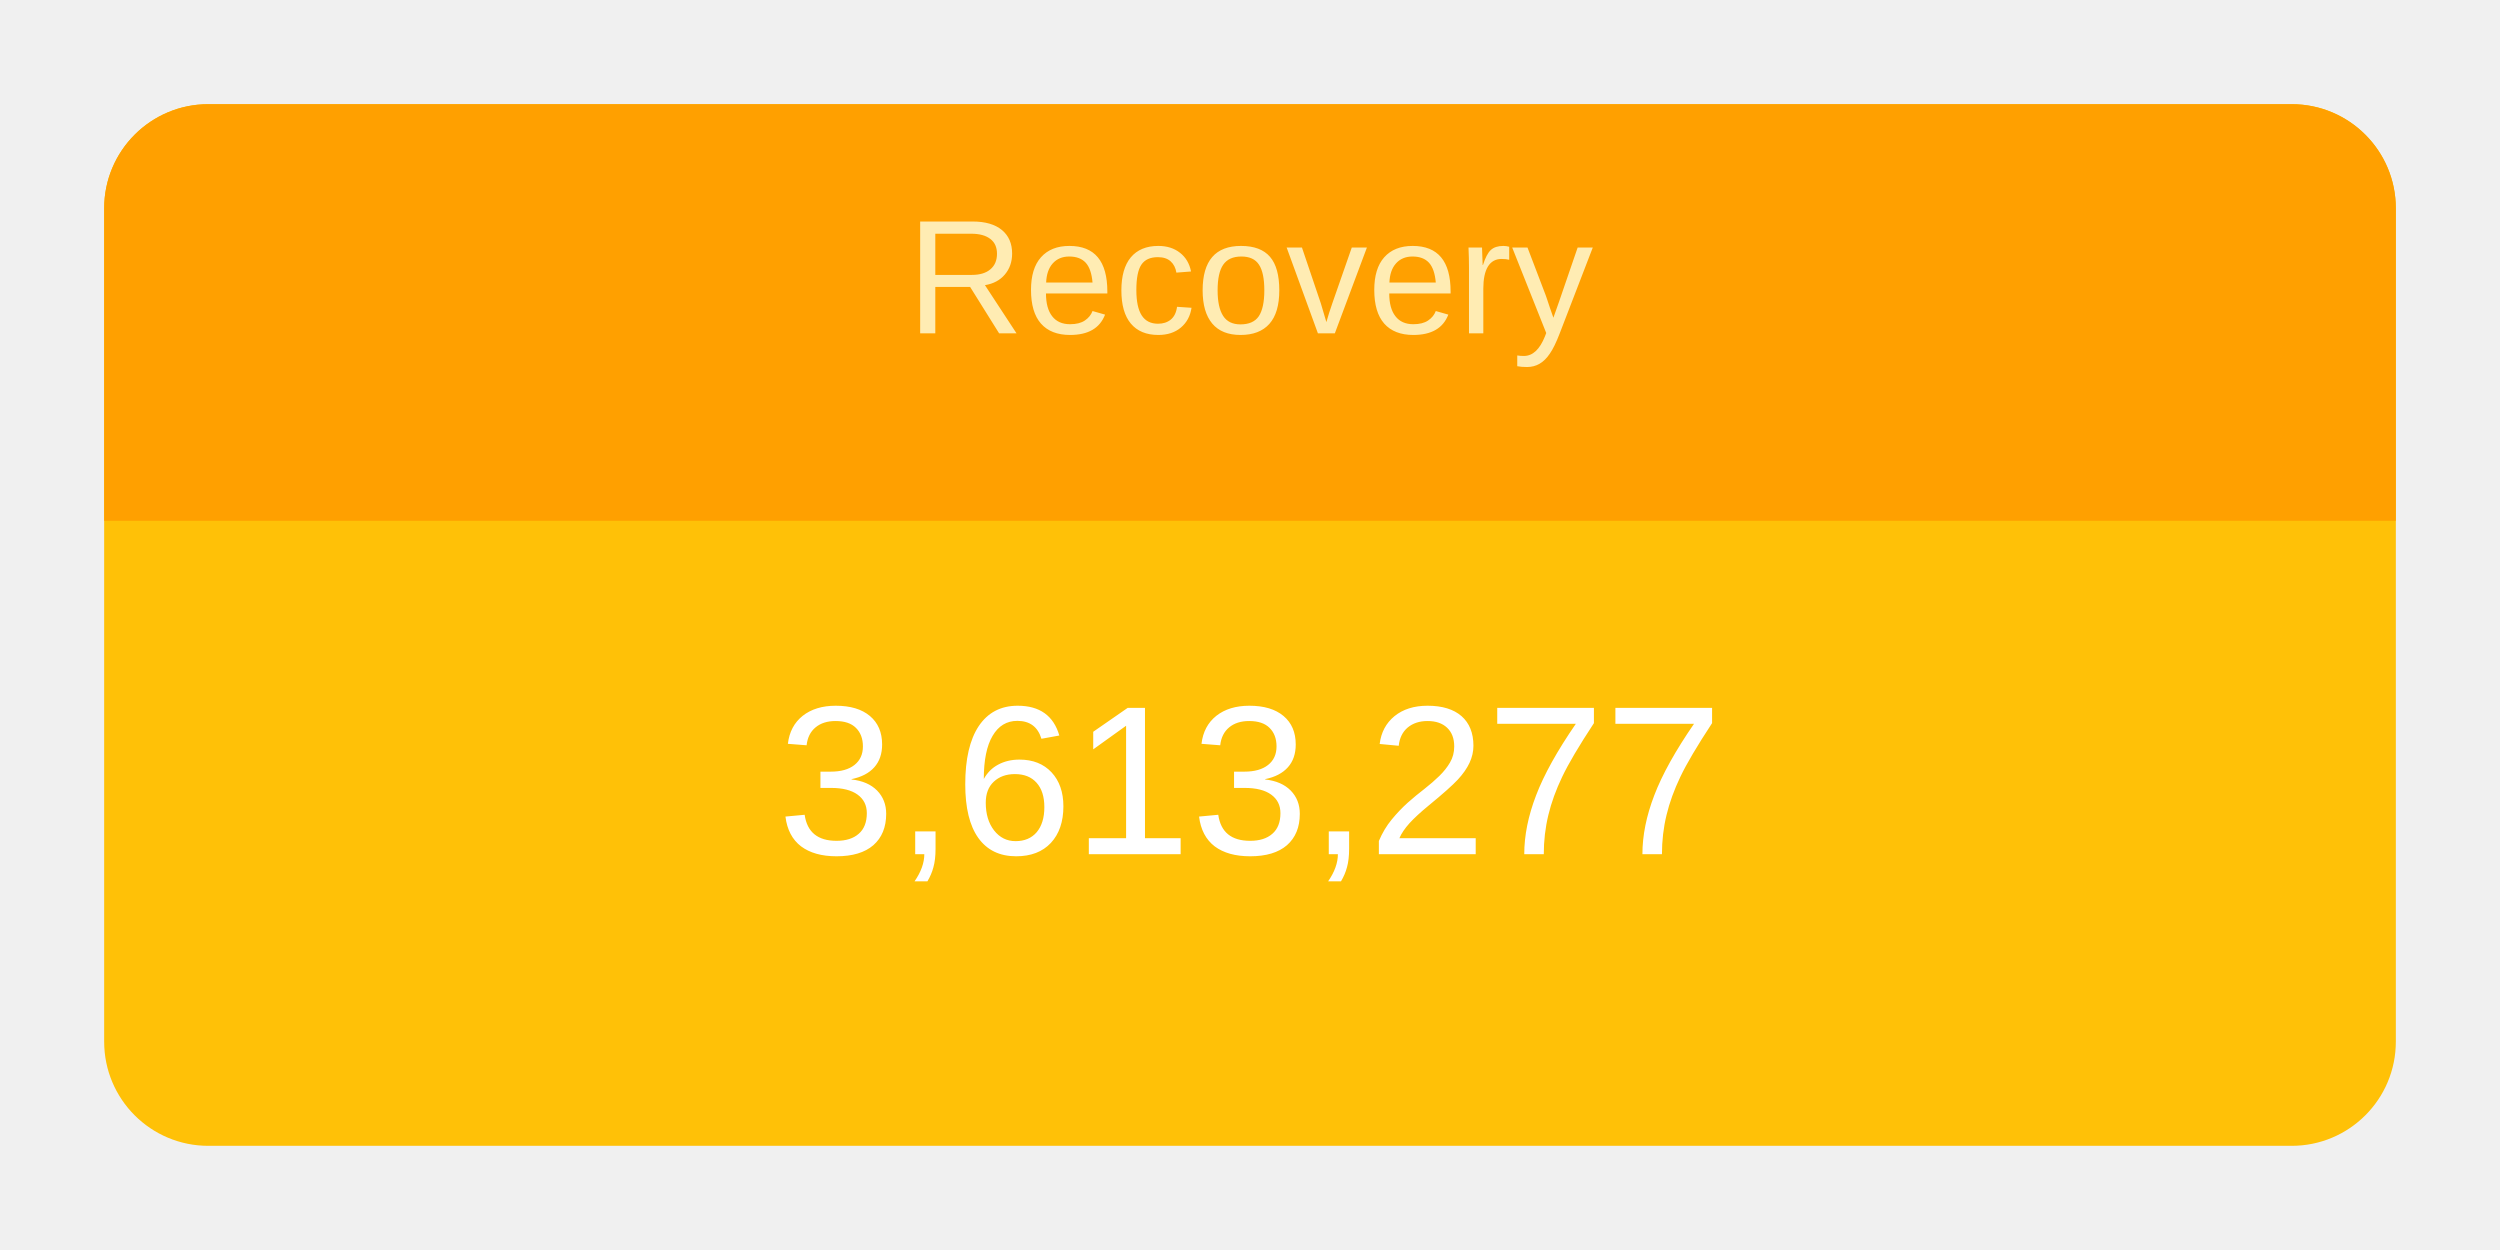
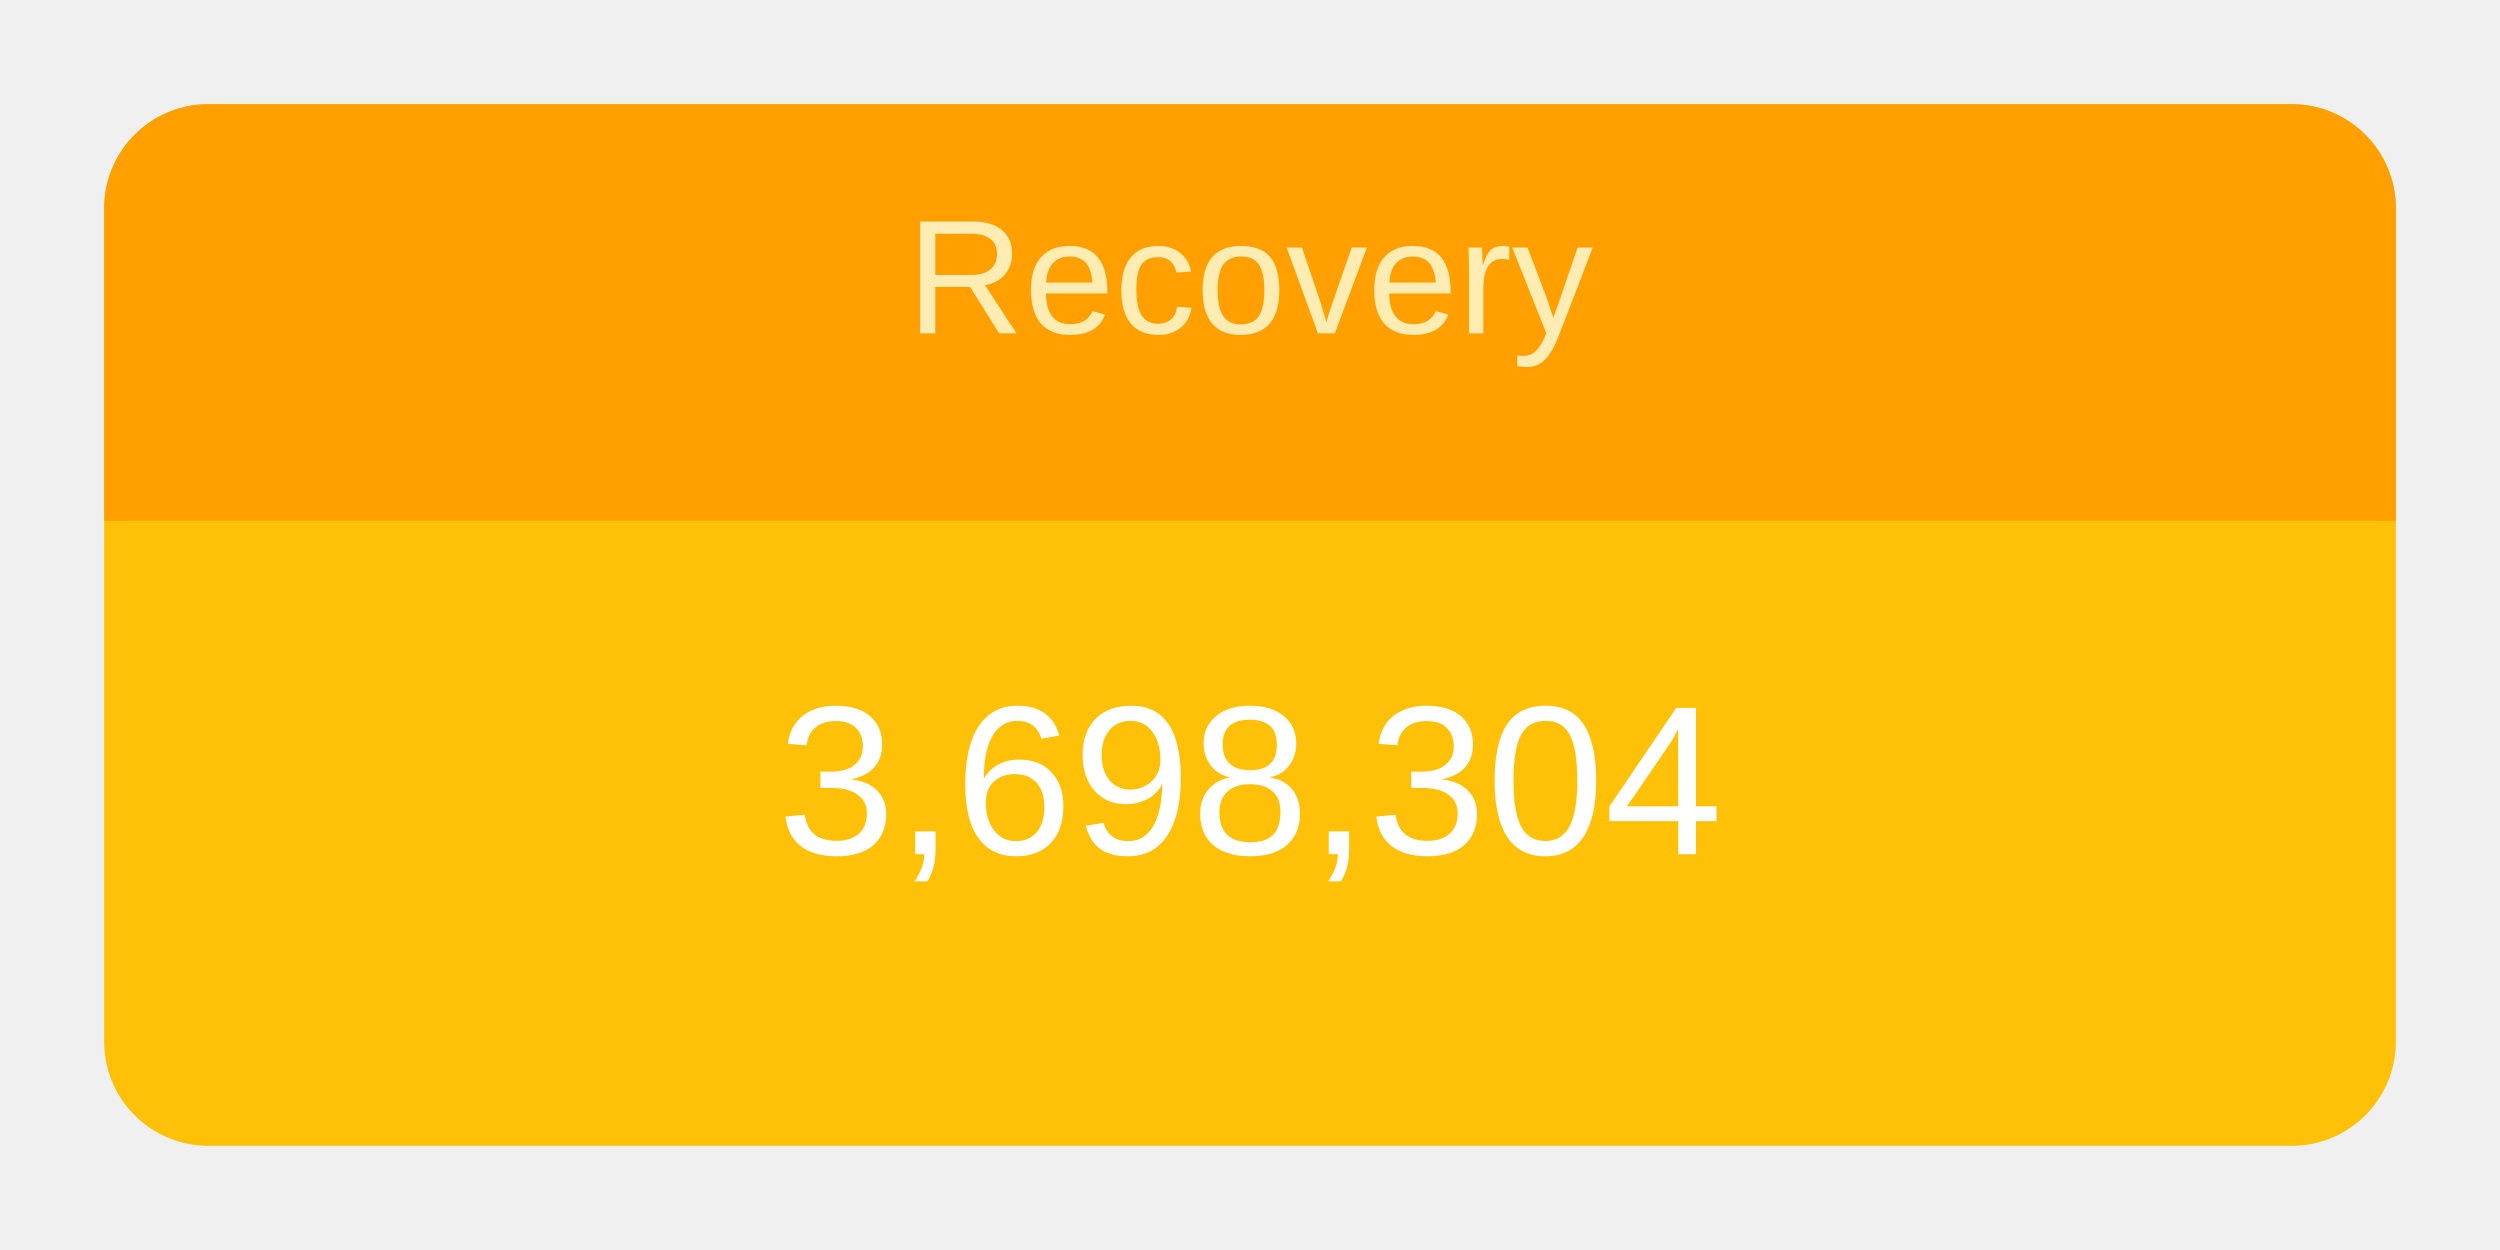
<svg xmlns="http://www.w3.org/2000/svg" height="120" viewBox="" width="240">
  <g transform="translate(10,10)">
    <rect rx="10" ry="10" width="220" height="100" style="fill: #ffc107; stroke-width: 5;" />
    <svg width="220" height="100">
      <text x="50%" y="72%" alignment-baseline="middle" text-anchor="middle" fill="white" font-size="1.7em" font-family="Arial, Helvetica, sans-serif">
-         3,613,277
+         3,698,304
      </text>
    </svg>
    <path fill="#FFA000" d=" M 210 0              a 10 10 0 0 1 10 10              v 30             h-220             v-30             a 10 10 0 0 1 10 -10" />
    <svg width="220" height="40">
      <text x="50%" y="55%" alignment-baseline="middle" text-anchor="middle" fill="#FFECB3" font-size="1.3em" font-family="Arial, Helvetica, sans-serif">
        Recovery
      </text>
    </svg>
  </g>
</svg>
